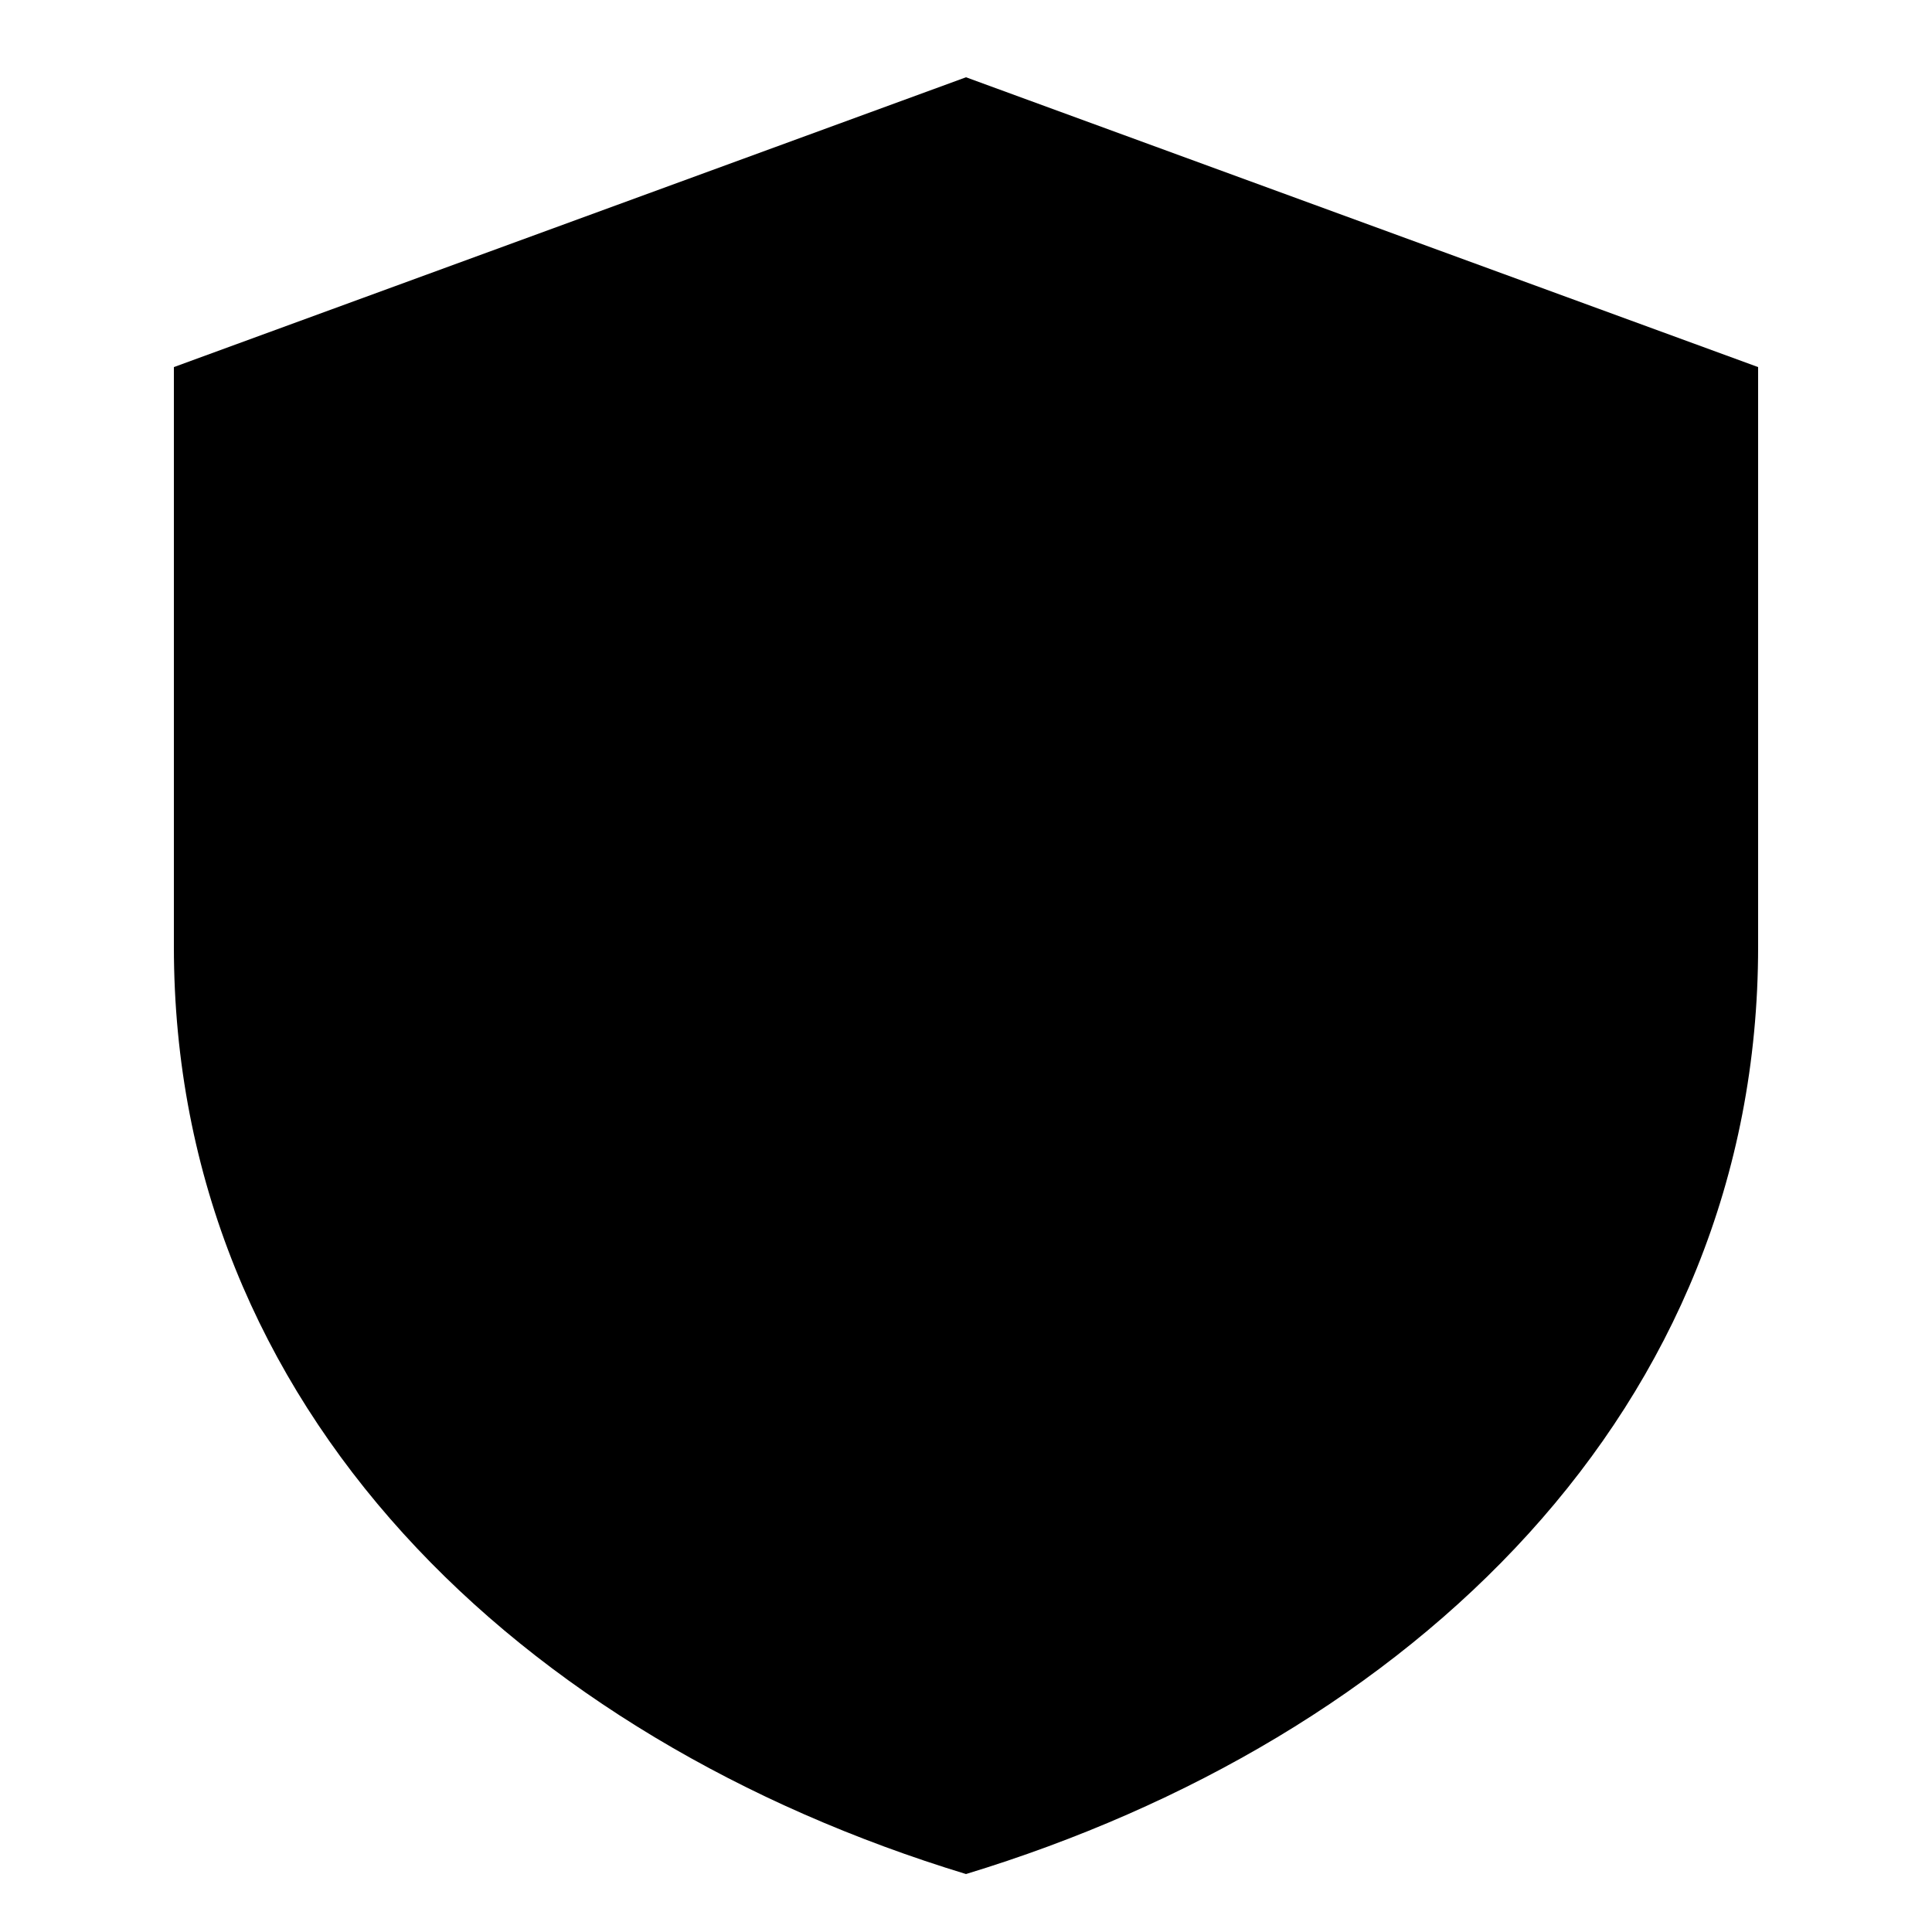
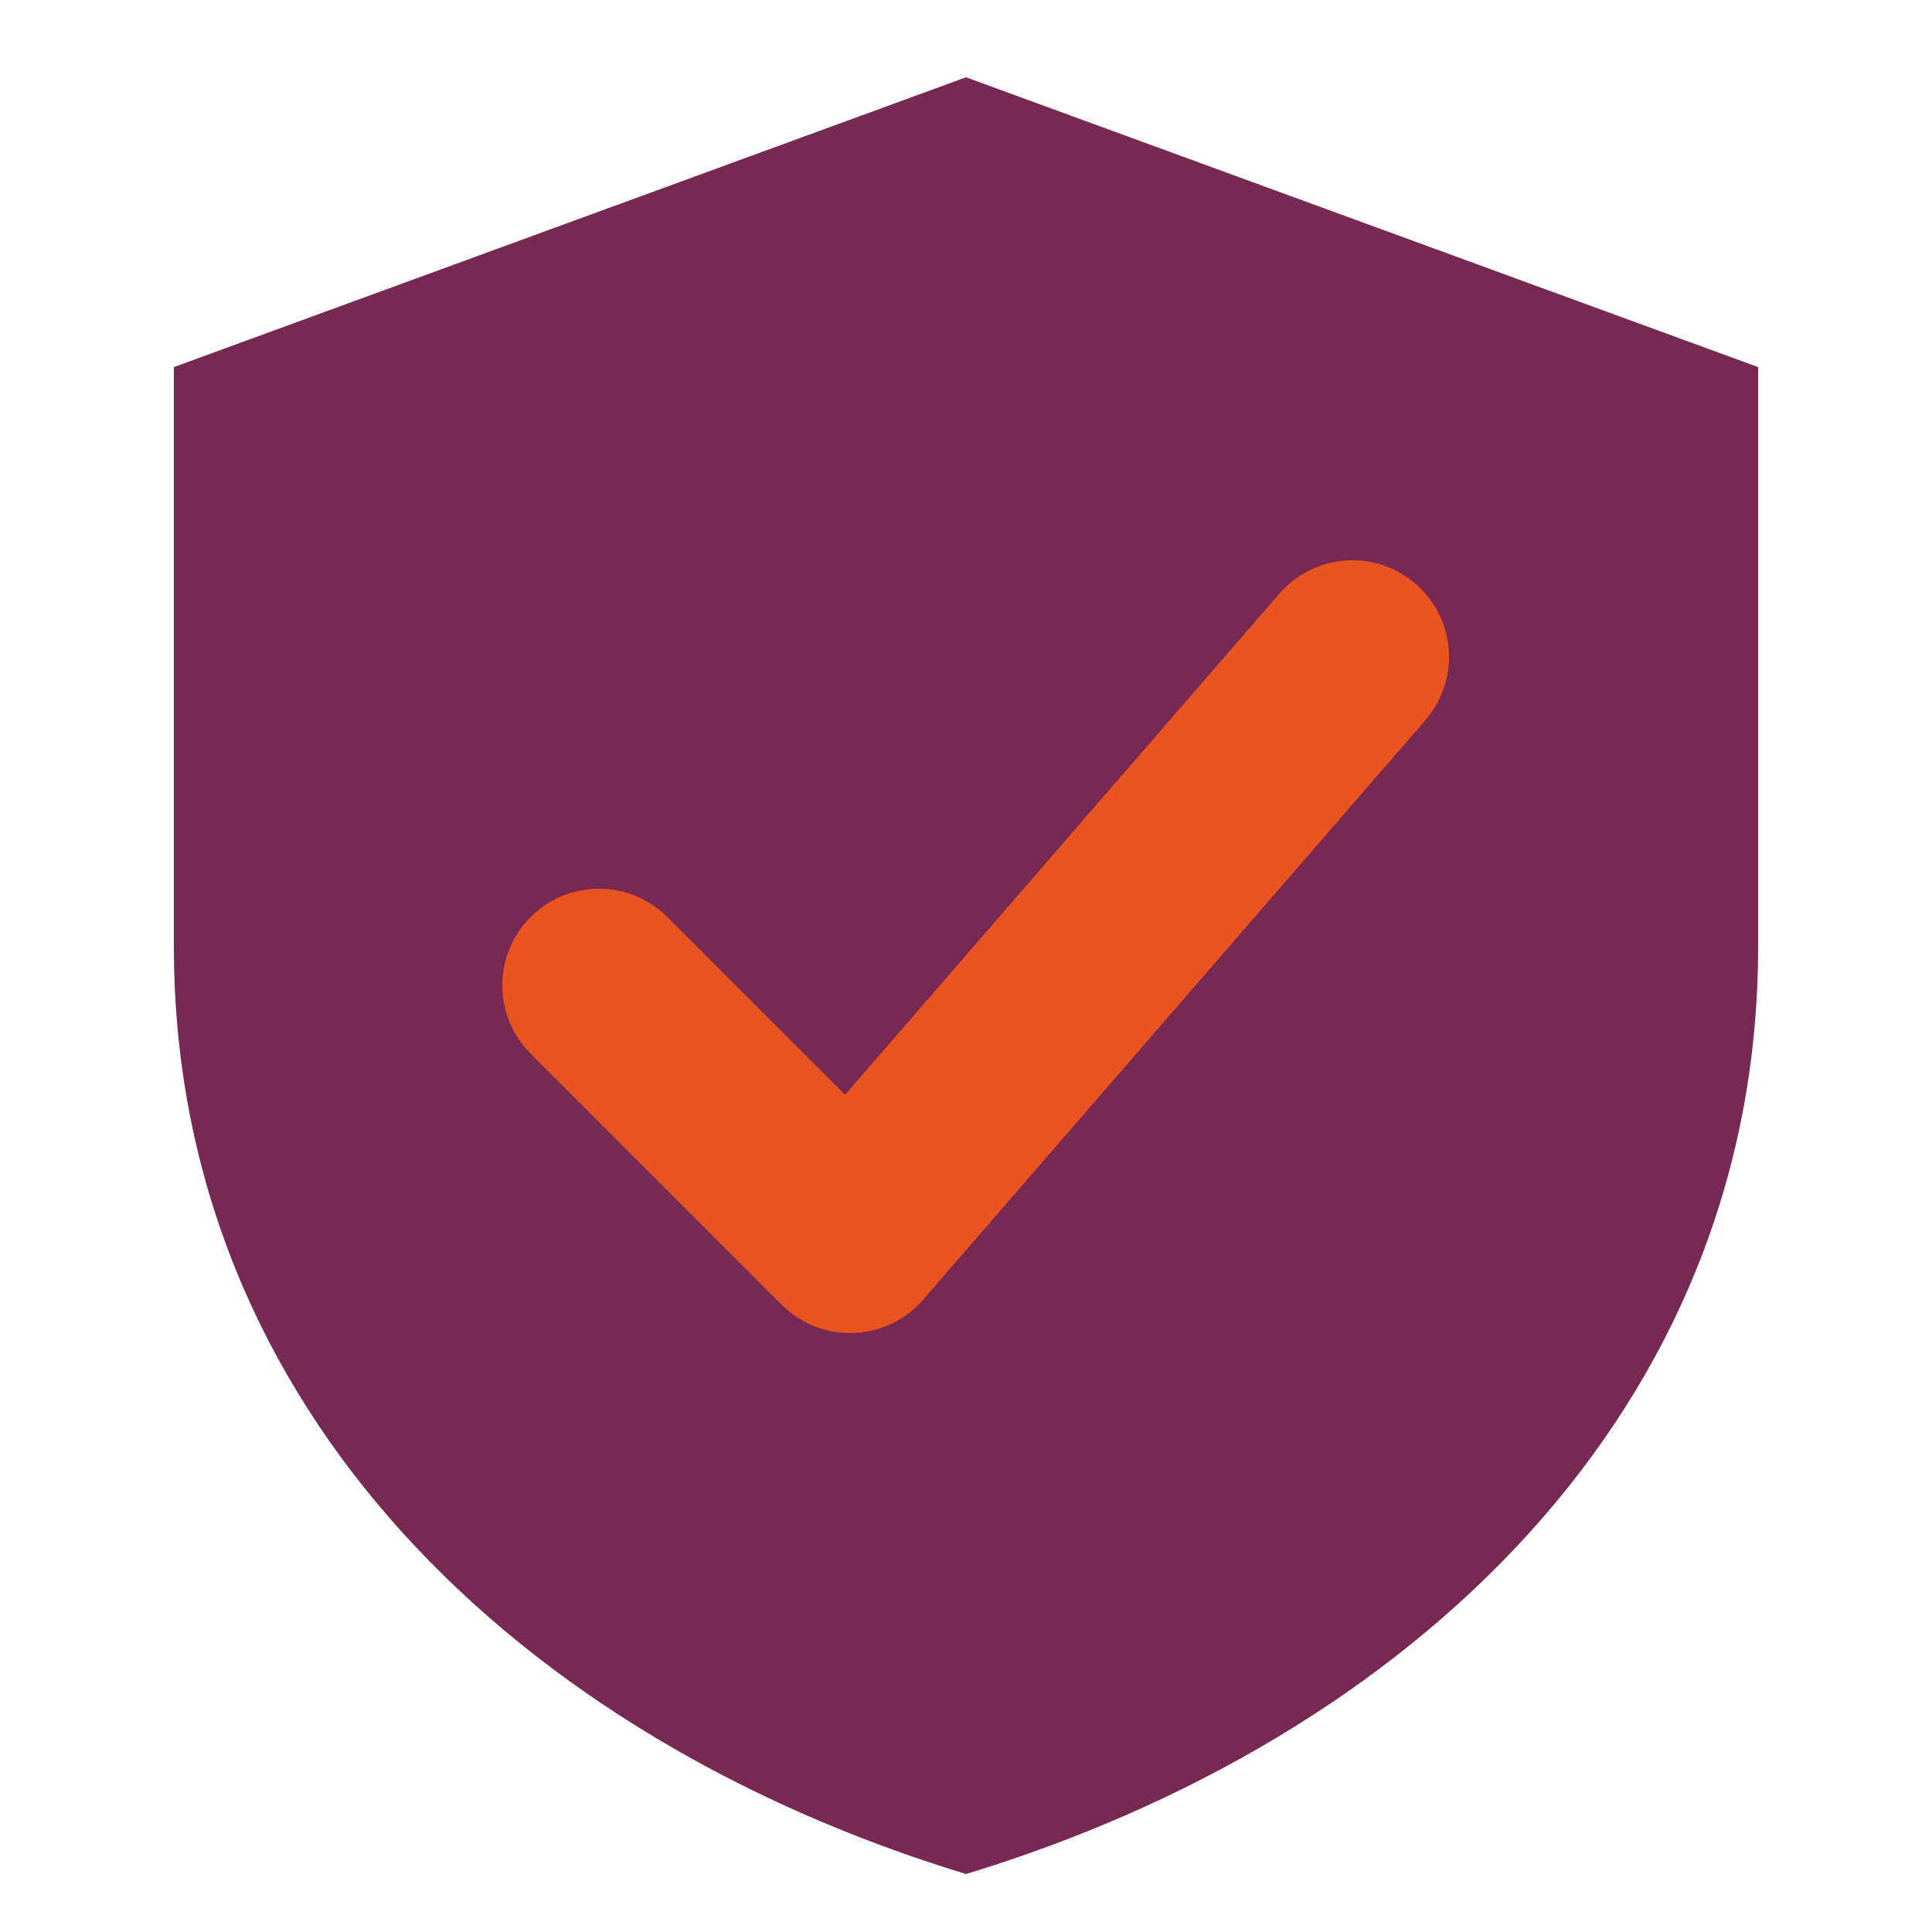
<svg xmlns="http://www.w3.org/2000/svg" viewBox="0 0 100 100">
-   <path d="M50 4 L91 19 V49 C91 73 73 90 50 97 C27 90 9 73 9 49 V19 Z" fill="oklch(0.5 0.09 194)" />
+   <path d="M50 4 L91 19 V49 C91 73 73 90 50 97 C27 90 9 73 9 49 V19 Z" fill="#772953" />
+   <path d="M31 51 L44 64 L70 34" fill="none" stroke="#e95420" stroke-width="10" stroke-linecap="round" stroke-linejoin="round" />
</svg>
